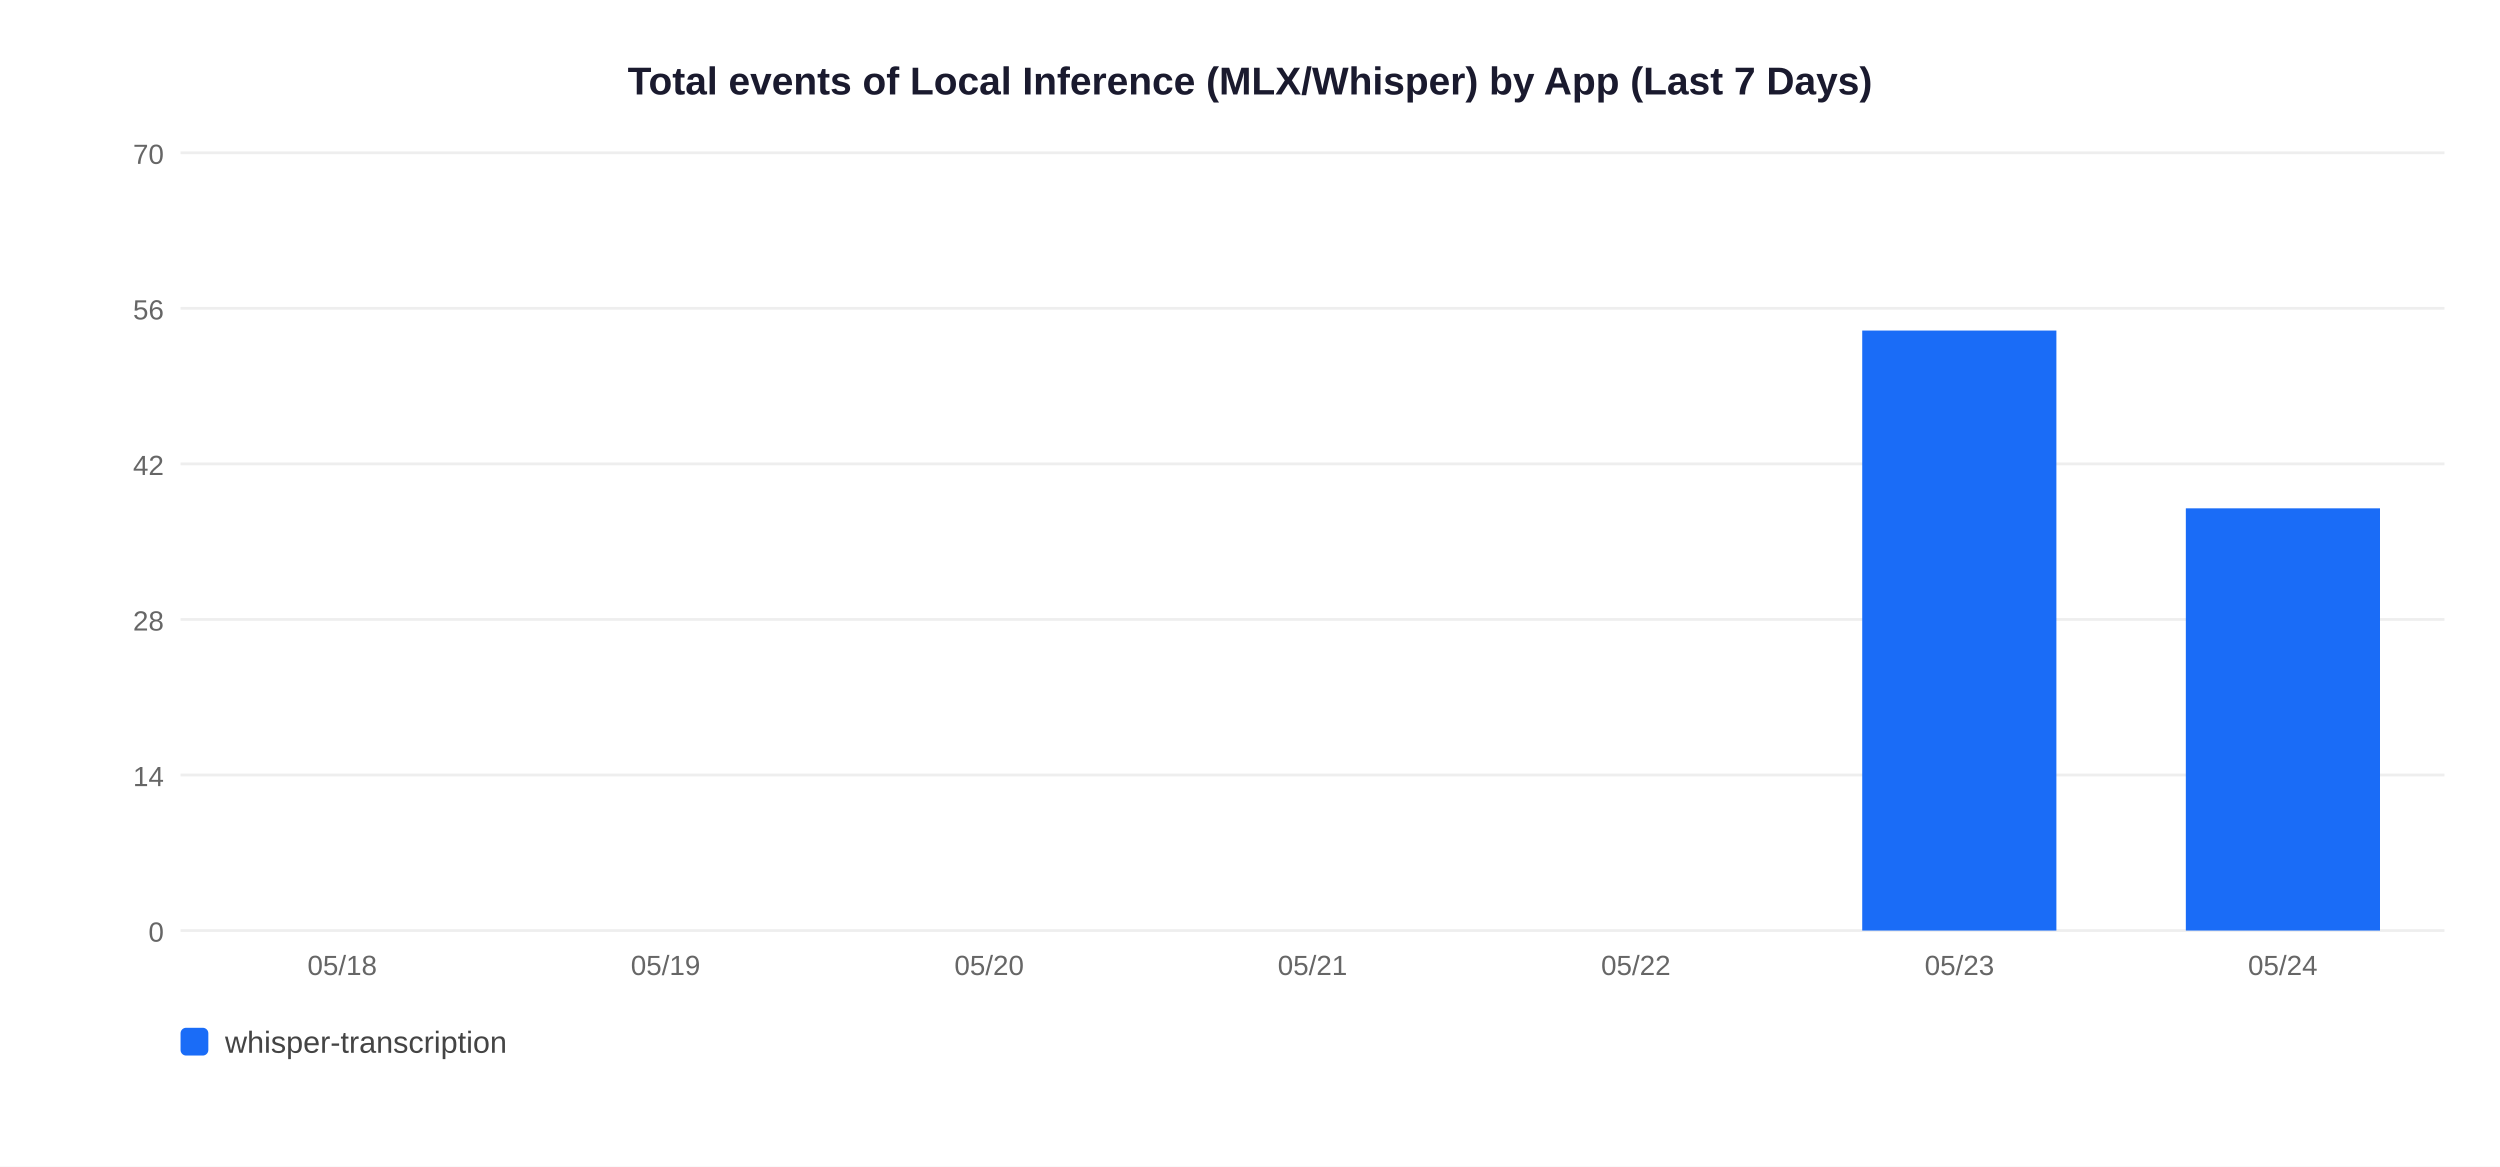
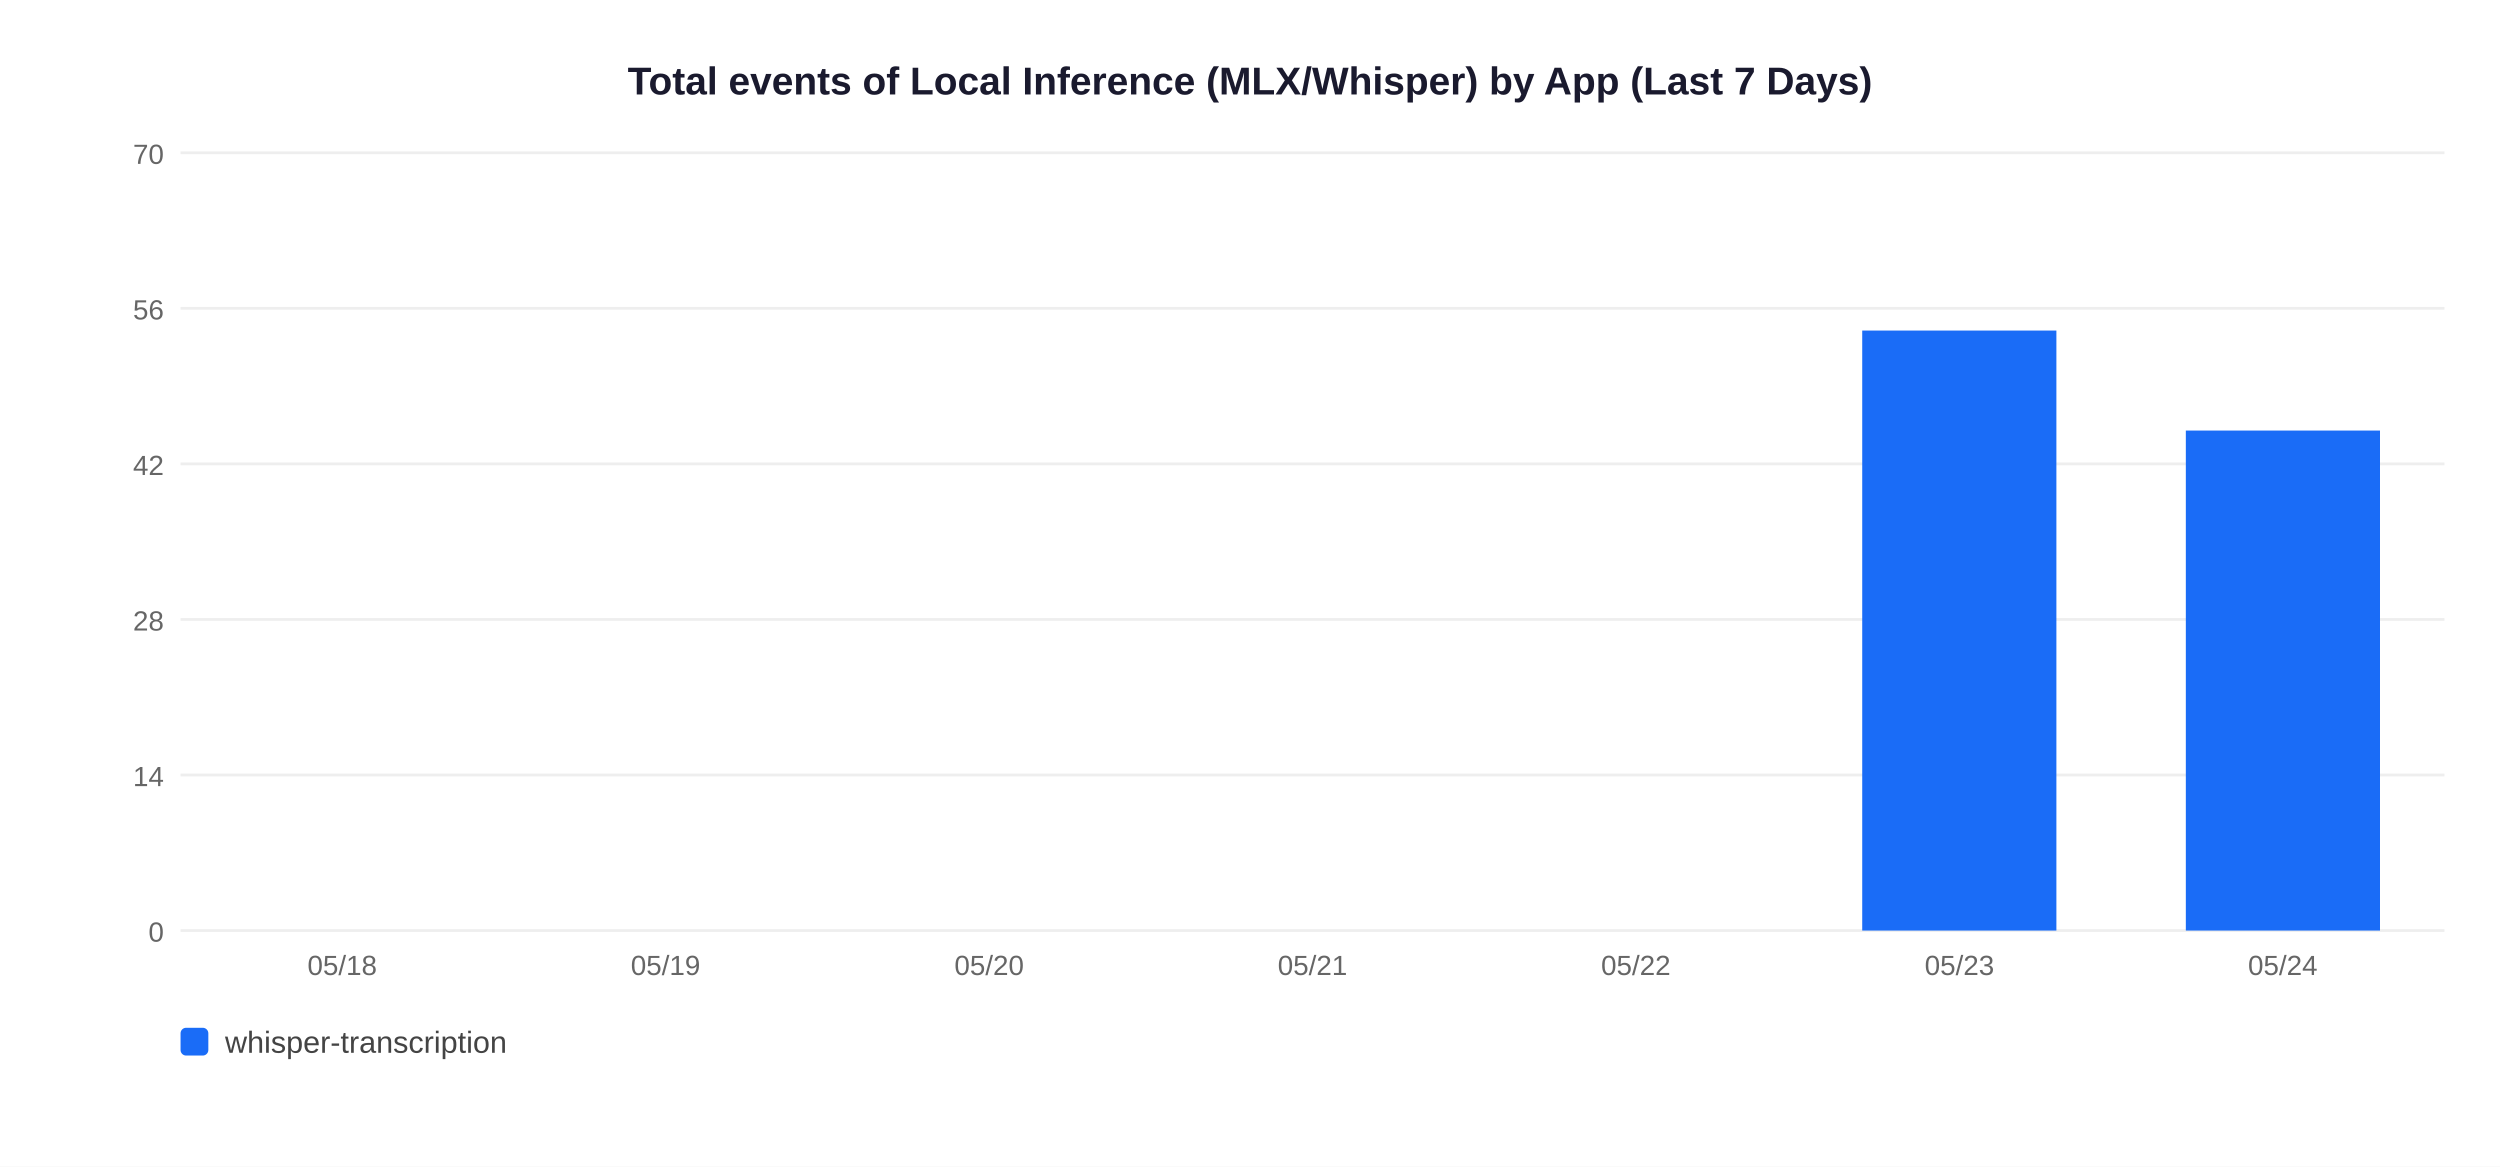
<svg xmlns="http://www.w3.org/2000/svg" width="900" height="420">
  <rect width="900" height="420" fill="white" />
  <text x="450" y="34" text-anchor="middle" font-size="14" font-weight="bold" font-family="Arial,sans-serif" fill="#1a1a2e">Total events of Local Inference (MLX/Whisper) by App (Last 7 Days)</text>
  <line x1="65" y1="335" x2="880" y2="335" stroke="#EEEEEE" stroke-width="1" />
  <text x="59" y="339" text-anchor="end" font-size="10" font-family="Arial,sans-serif" fill="#666">0</text>
  <line x1="65" y1="279" x2="880" y2="279" stroke="#EEEEEE" stroke-width="1" />
  <text x="59" y="283" text-anchor="end" font-size="10" font-family="Arial,sans-serif" fill="#666">14</text>
  <line x1="65" y1="223" x2="880" y2="223" stroke="#EEEEEE" stroke-width="1" />
  <text x="59" y="227" text-anchor="end" font-size="10" font-family="Arial,sans-serif" fill="#666">28</text>
  <line x1="65" y1="167" x2="880" y2="167" stroke="#EEEEEE" stroke-width="1" />
  <text x="59" y="171" text-anchor="end" font-size="10" font-family="Arial,sans-serif" fill="#666">42</text>
  <line x1="65" y1="111" x2="880" y2="111" stroke="#EEEEEE" stroke-width="1" />
  <text x="59" y="115" text-anchor="end" font-size="10" font-family="Arial,sans-serif" fill="#666">56</text>
  <line x1="65" y1="55" x2="880" y2="55" stroke="#EEEEEE" stroke-width="1" />
  <text x="59" y="59" text-anchor="end" font-size="10" font-family="Arial,sans-serif" fill="#666">70</text>
  <text x="123.2" y="351" text-anchor="middle" font-size="10" font-family="Arial,sans-serif" fill="#666">05/18</text>
  <text x="239.6" y="351" text-anchor="middle" font-size="10" font-family="Arial,sans-serif" fill="#666">05/19</text>
  <text x="356.1" y="351" text-anchor="middle" font-size="10" font-family="Arial,sans-serif" fill="#666">05/20</text>
  <text x="472.5" y="351" text-anchor="middle" font-size="10" font-family="Arial,sans-serif" fill="#666">05/21</text>
  <text x="588.9" y="351" text-anchor="middle" font-size="10" font-family="Arial,sans-serif" fill="#666">05/22</text>
  <rect x="670.4" y="119.0" width="69.9" height="216.0" fill="#1A6CF7" />
  <text x="705.4" y="351" text-anchor="middle" font-size="10" font-family="Arial,sans-serif" fill="#666">05/23</text>
-   <rect x="786.9" y="183.0" width="69.9" height="152.0" fill="#1A6CF7" />
+   <rect x="786.9" y="155.0" width="69.9" height="180.0" fill="#1A6CF7" />
  <text x="821.8" y="351" text-anchor="middle" font-size="10" font-family="Arial,sans-serif" fill="#666">05/24</text>
  <rect x="65" y="370" width="10" height="10" rx="2" fill="#1A6CF7" />
  <text x="81" y="379" font-size="11" font-family="Arial,sans-serif" fill="#444">whisper-transcription</text>
</svg>
